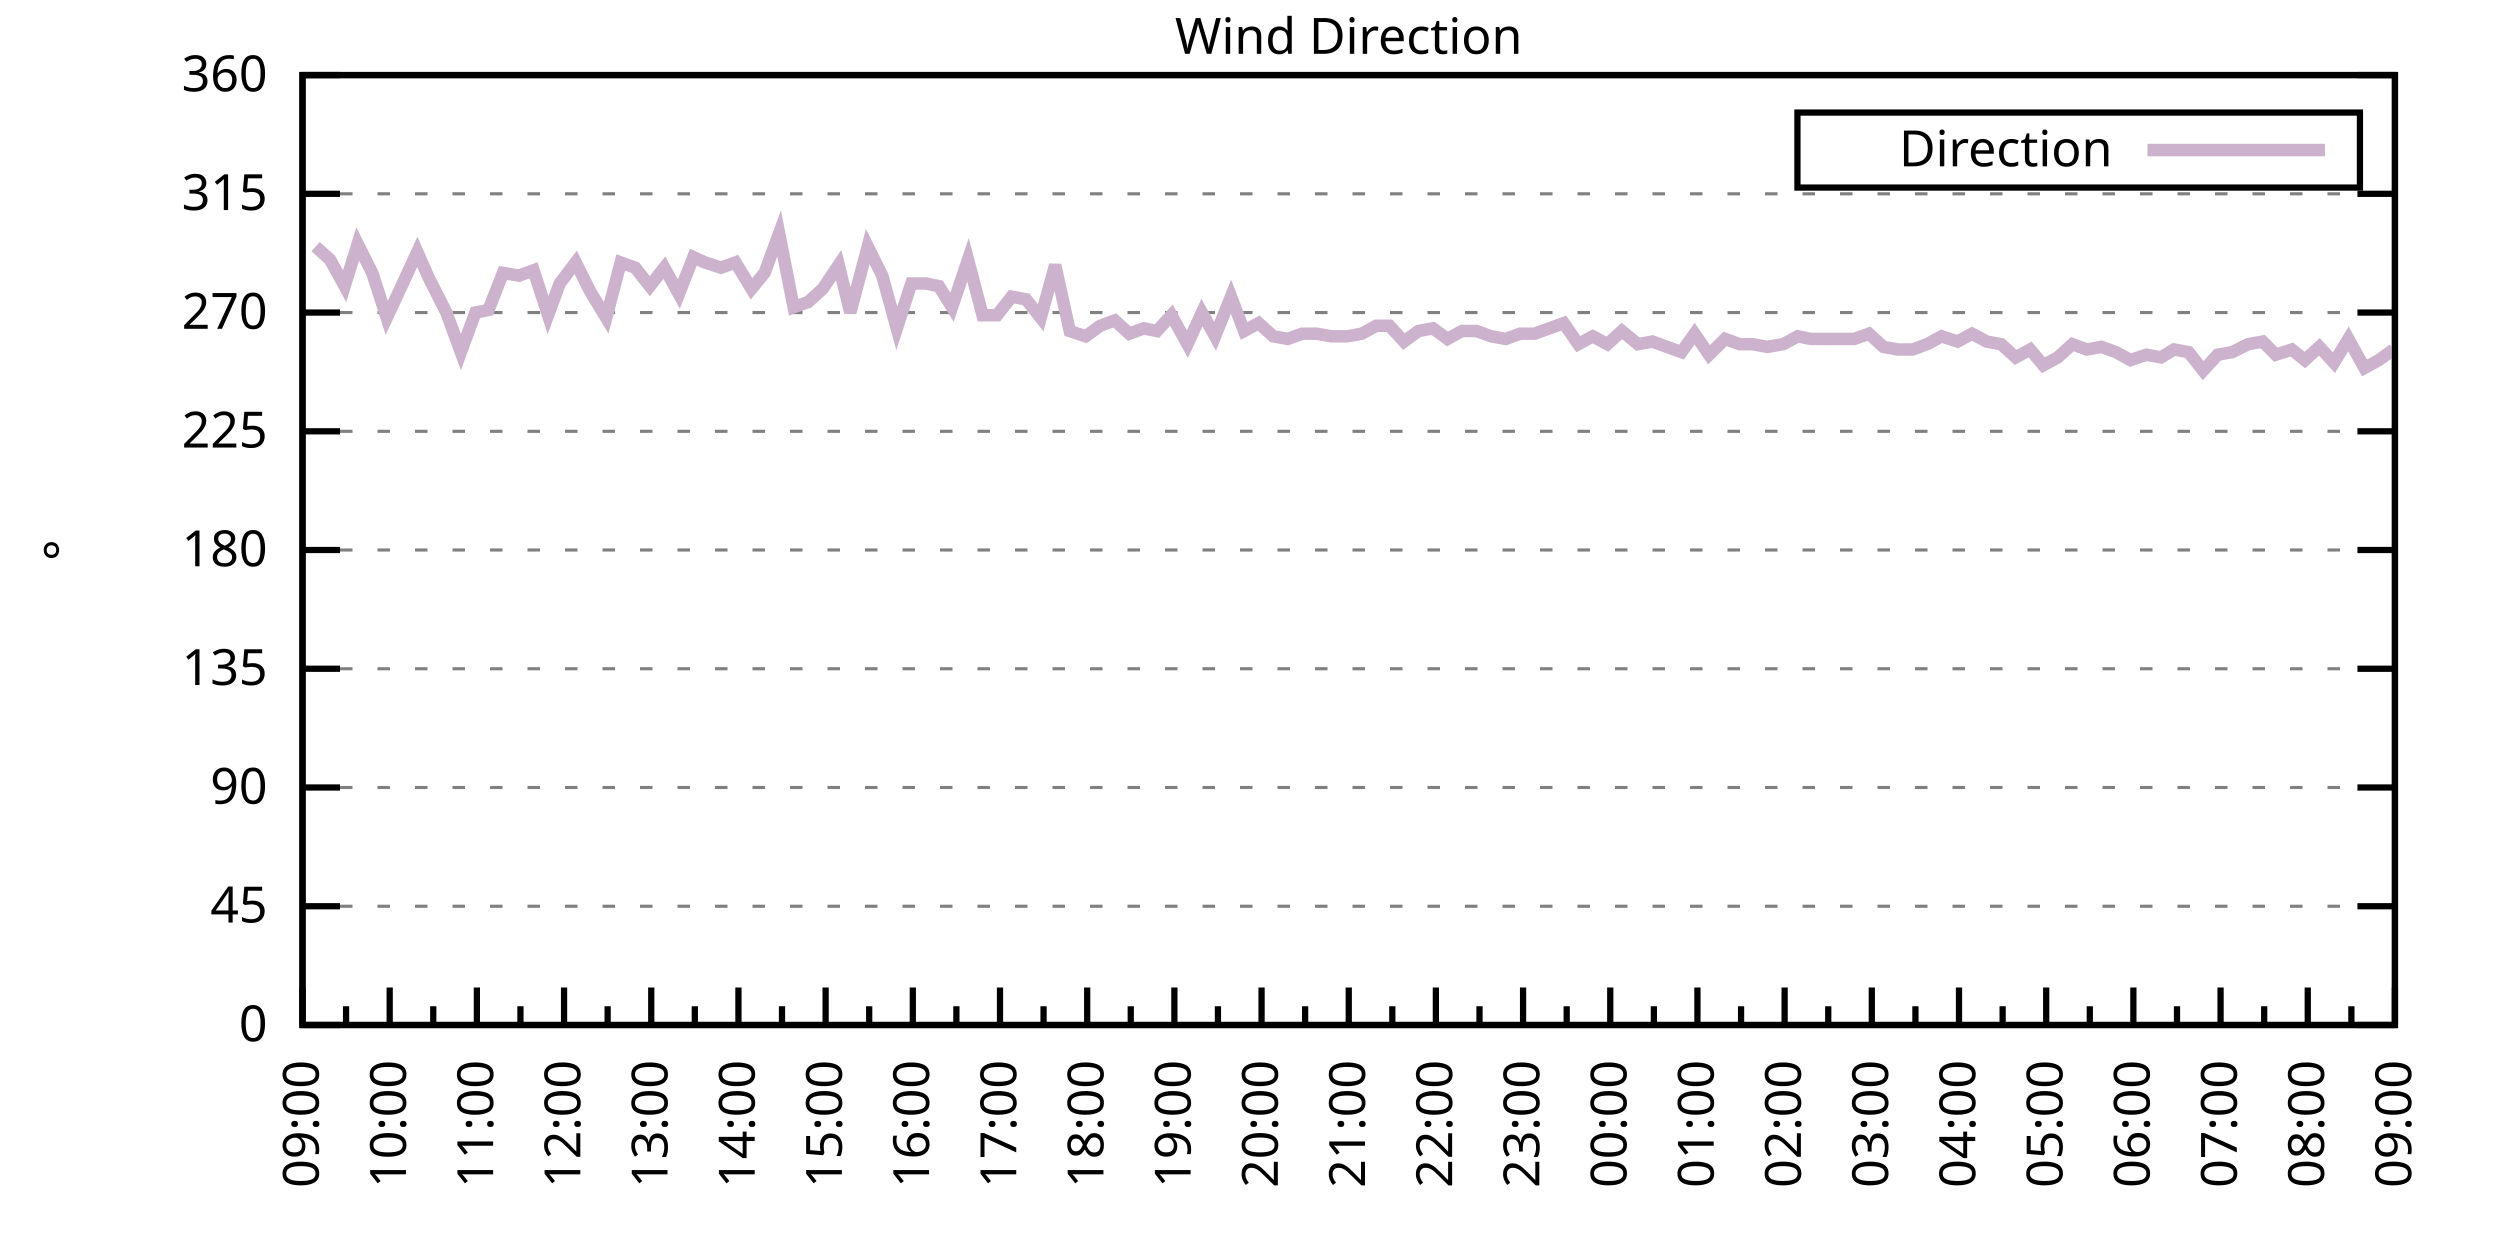
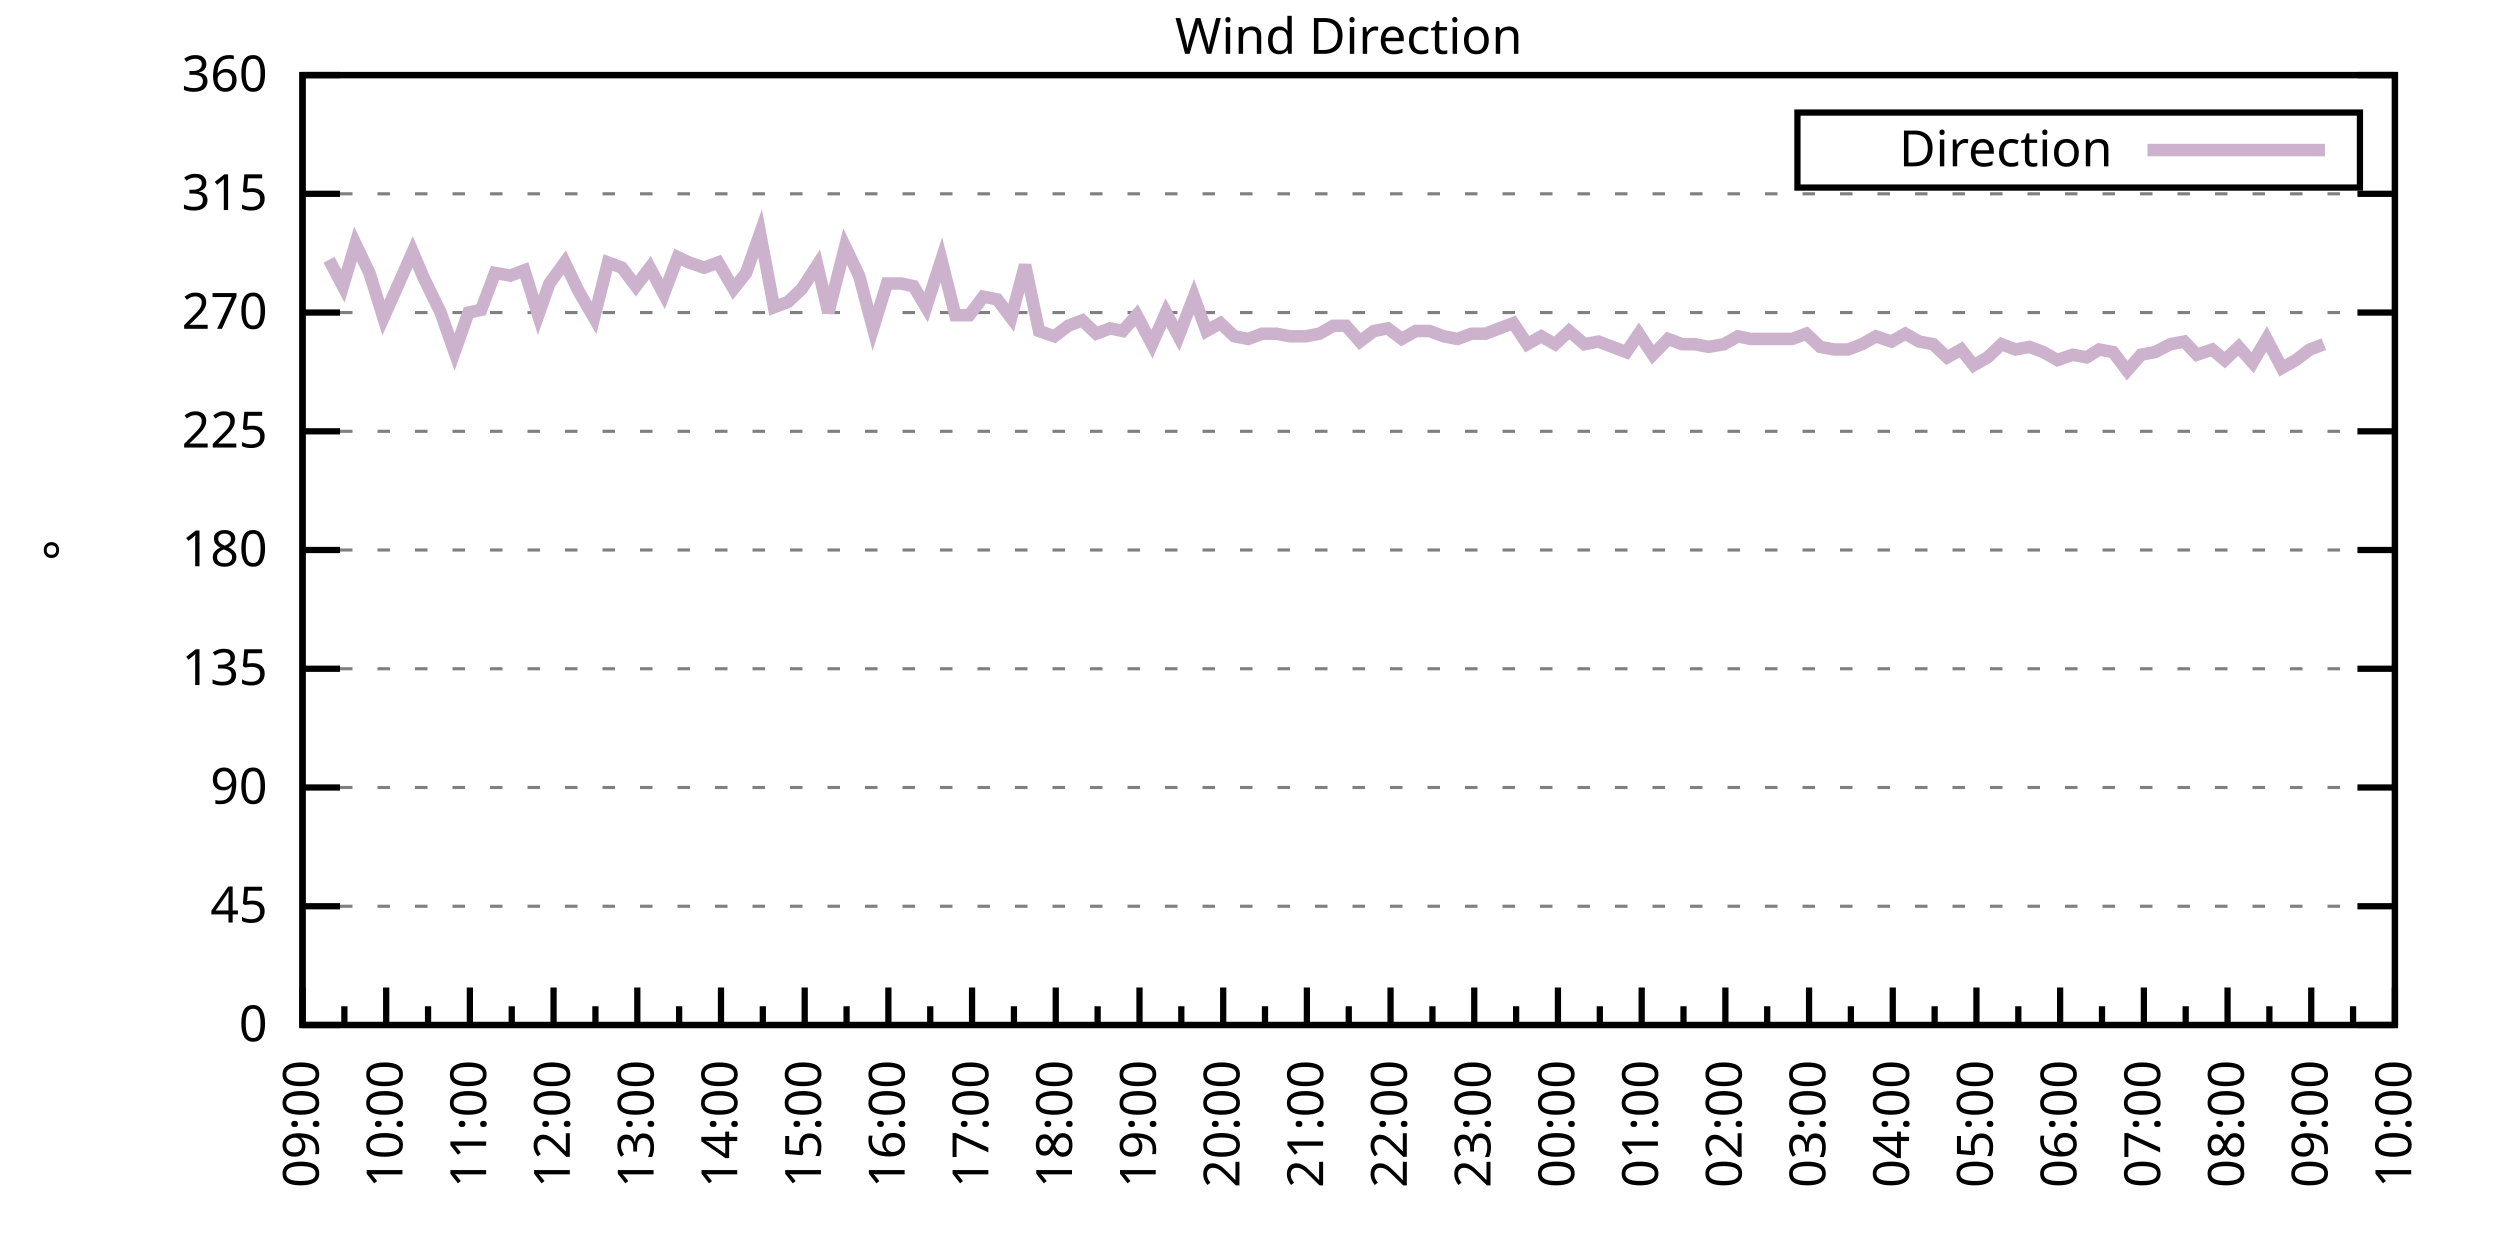
<svg xmlns="http://www.w3.org/2000/svg" xmlns:xlink="http://www.w3.org/1999/xlink" width="400" height="200" viewBox="0 0 400 200">
  <g id="gnuplot_canvas">
    <rect x="0" y="0" width="400" height="200" fill="none" />
    <defs>
      <circle id="gpDot" r="0.5" stroke-width="0.5" stroke="currentColor" />
      <path id="gpPt0" stroke-width="0.333" stroke="currentColor" d="M-1,0 h2 M0,-1 v2" />
      <path id="gpPt1" stroke-width="0.333" stroke="currentColor" d="M-1,-1 L1,1 M1,-1 L-1,1" />
      <path id="gpPt2" stroke-width="0.333" stroke="currentColor" d="M-1,0 L1,0 M0,-1 L0,1 M-1,-1 L1,1 M-1,1 L1,-1" />
      <rect id="gpPt3" stroke-width="0.333" stroke="currentColor" x="-1" y="-1" width="2" height="2" />
      <rect id="gpPt4" stroke-width="0.333" stroke="currentColor" fill="currentColor" x="-1" y="-1" width="2" height="2" />
      <circle id="gpPt5" stroke-width="0.333" stroke="currentColor" cx="0" cy="0" r="1" />
      <use xlink:href="#gpPt5" id="gpPt6" fill="currentColor" stroke="none" />
      <path id="gpPt7" stroke-width="0.333" stroke="currentColor" d="M0,-1.33 L-1.33,0.67 L1.33,0.67 z" />
      <use xlink:href="#gpPt7" id="gpPt8" fill="currentColor" stroke="none" />
      <use xlink:href="#gpPt7" id="gpPt9" stroke="currentColor" transform="rotate(180)" />
      <use xlink:href="#gpPt9" id="gpPt10" fill="currentColor" stroke="none" />
      <use xlink:href="#gpPt3" id="gpPt11" stroke="currentColor" transform="rotate(45)" />
      <use xlink:href="#gpPt11" id="gpPt12" fill="currentColor" stroke="none" />
      <path id="gpPt13" stroke-width="0.333" stroke="currentColor" d="M0,1.330 L1.265,0.411 L0.782,-1.067 L-0.782,-1.076 L-1.265,0.411 z" />
      <use xlink:href="#gpPt13" id="gpPt14" fill="currentColor" stroke="none" />
      <filter id="textbox" filterUnits="objectBoundingBox" x="0" y="0" height="1" width="1">
        <feFlood flood-color="white" flood-opacity="1" result="bgnd" />
        <feComposite in="SourceGraphic" in2="bgnd" operator="atop" />
      </filter>
      <filter id="greybox" filterUnits="objectBoundingBox" x="0" y="0" height="1" width="1">
        <feFlood flood-color="lightgrey" flood-opacity="1" result="grey" />
        <feComposite in="SourceGraphic" in2="grey" operator="atop" />
      </filter>
    </defs>
    <g fill="none" color="white" stroke="currentColor" stroke-width="1.00" stroke-linecap="butt" stroke-linejoin="miter">
</g>
    <g fill="none" color="black" stroke="currentColor" stroke-width="1.00" stroke-linecap="butt" stroke-linejoin="miter">
      <g stroke="none" shape-rendering="crispEdges">
        <polygon fill="rgb(255, 255, 255)" points="48.40,164.00 383.18,164.00 383.18,12.02 48.40,12.02 " />
      </g>
    </g>
    <g fill="none" color="black" stroke="currentColor" stroke-width="1.00" stroke-linecap="butt" stroke-linejoin="miter">
</g>
    <g fill="none" color="black" stroke="black" stroke-width="0.50" stroke-linecap="butt" stroke-linejoin="miter">
</g>
    <g fill="none" color="gray" stroke="currentColor" stroke-width="0.50" stroke-linecap="butt" stroke-linejoin="miter">
      <path stroke="gray" stroke-dasharray="2,4" class="gridline" d="M48.40,164.00 L383.19,164.00  " />
    </g>
    <g fill="none" color="gray" stroke="gray" stroke-width="1.00" stroke-linecap="butt" stroke-linejoin="miter">
</g>
    <g fill="none" color="black" stroke="currentColor" stroke-width="1.00" stroke-linecap="butt" stroke-linejoin="miter">
      <path stroke="black" d="M48.40,164.00 L54.40,164.00 M383.19,164.00 L377.19,164.00  " />
      <g transform="translate(42.80,166.60)" stroke="none" fill="black" font-family="Sans" font-size="8.00" text-anchor="end">
        <text>
          <tspan font-family="Sans"> 0</tspan>
        </text>
      </g>
    </g>
    <g fill="none" color="black" stroke="currentColor" stroke-width="1.00" stroke-linecap="butt" stroke-linejoin="miter">
</g>
    <g fill="none" color="black" stroke="black" stroke-width="0.50" stroke-linecap="butt" stroke-linejoin="miter">
</g>
    <g fill="none" color="gray" stroke="currentColor" stroke-width="0.50" stroke-linecap="butt" stroke-linejoin="miter">
      <path stroke="gray" stroke-dasharray="2,4" class="gridline" d="M48.40,145.00 L383.19,145.00  " />
    </g>
    <g fill="none" color="gray" stroke="gray" stroke-width="1.00" stroke-linecap="butt" stroke-linejoin="miter">
</g>
    <g fill="none" color="black" stroke="currentColor" stroke-width="1.00" stroke-linecap="butt" stroke-linejoin="miter">
      <path stroke="black" d="M48.40,145.00 L54.40,145.00 M383.19,145.00 L377.19,145.00  " />
      <g transform="translate(42.80,147.60)" stroke="none" fill="black" font-family="Sans" font-size="8.00" text-anchor="end">
        <text>
          <tspan font-family="Sans"> 45</tspan>
        </text>
      </g>
    </g>
    <g fill="none" color="black" stroke="currentColor" stroke-width="1.00" stroke-linecap="butt" stroke-linejoin="miter">
</g>
    <g fill="none" color="black" stroke="black" stroke-width="0.50" stroke-linecap="butt" stroke-linejoin="miter">
</g>
    <g fill="none" color="gray" stroke="currentColor" stroke-width="0.50" stroke-linecap="butt" stroke-linejoin="miter">
      <path stroke="gray" stroke-dasharray="2,4" class="gridline" d="M48.40,126.00 L383.19,126.00  " />
    </g>
    <g fill="none" color="gray" stroke="gray" stroke-width="1.00" stroke-linecap="butt" stroke-linejoin="miter">
</g>
    <g fill="none" color="black" stroke="currentColor" stroke-width="1.00" stroke-linecap="butt" stroke-linejoin="miter">
      <path stroke="black" d="M48.40,126.00 L54.40,126.00 M383.19,126.00 L377.19,126.00  " />
      <g transform="translate(42.80,128.60)" stroke="none" fill="black" font-family="Sans" font-size="8.00" text-anchor="end">
        <text>
          <tspan font-family="Sans"> 90</tspan>
        </text>
      </g>
    </g>
    <g fill="none" color="black" stroke="currentColor" stroke-width="1.00" stroke-linecap="butt" stroke-linejoin="miter">
</g>
    <g fill="none" color="black" stroke="black" stroke-width="0.50" stroke-linecap="butt" stroke-linejoin="miter">
</g>
    <g fill="none" color="gray" stroke="currentColor" stroke-width="0.50" stroke-linecap="butt" stroke-linejoin="miter">
      <path stroke="gray" stroke-dasharray="2,4" class="gridline" d="M48.40,107.00 L383.19,107.00  " />
    </g>
    <g fill="none" color="gray" stroke="gray" stroke-width="1.00" stroke-linecap="butt" stroke-linejoin="miter">
</g>
    <g fill="none" color="black" stroke="currentColor" stroke-width="1.00" stroke-linecap="butt" stroke-linejoin="miter">
      <path stroke="black" d="M48.40,107.00 L54.40,107.00 M383.19,107.00 L377.19,107.00  " />
      <g transform="translate(42.80,109.60)" stroke="none" fill="black" font-family="Sans" font-size="8.00" text-anchor="end">
        <text>
          <tspan font-family="Sans"> 135</tspan>
        </text>
      </g>
    </g>
    <g fill="none" color="black" stroke="currentColor" stroke-width="1.00" stroke-linecap="butt" stroke-linejoin="miter">
</g>
    <g fill="none" color="black" stroke="black" stroke-width="0.50" stroke-linecap="butt" stroke-linejoin="miter">
</g>
    <g fill="none" color="gray" stroke="currentColor" stroke-width="0.50" stroke-linecap="butt" stroke-linejoin="miter">
      <path stroke="gray" stroke-dasharray="2,4" class="gridline" d="M48.40,88.00 L383.19,88.00  " />
    </g>
    <g fill="none" color="gray" stroke="gray" stroke-width="1.00" stroke-linecap="butt" stroke-linejoin="miter">
</g>
    <g fill="none" color="black" stroke="currentColor" stroke-width="1.00" stroke-linecap="butt" stroke-linejoin="miter">
      <path stroke="black" d="M48.40,88.00 L54.40,88.00 M383.19,88.00 L377.19,88.00  " />
      <g transform="translate(42.80,90.60)" stroke="none" fill="black" font-family="Sans" font-size="8.00" text-anchor="end">
        <text>
          <tspan font-family="Sans"> 180</tspan>
        </text>
      </g>
    </g>
    <g fill="none" color="black" stroke="currentColor" stroke-width="1.00" stroke-linecap="butt" stroke-linejoin="miter">
</g>
    <g fill="none" color="black" stroke="black" stroke-width="0.50" stroke-linecap="butt" stroke-linejoin="miter">
</g>
    <g fill="none" color="gray" stroke="currentColor" stroke-width="0.50" stroke-linecap="butt" stroke-linejoin="miter">
      <path stroke="gray" stroke-dasharray="2,4" class="gridline" d="M48.40,69.01 L383.19,69.01  " />
    </g>
    <g fill="none" color="gray" stroke="gray" stroke-width="1.00" stroke-linecap="butt" stroke-linejoin="miter">
</g>
    <g fill="none" color="black" stroke="currentColor" stroke-width="1.00" stroke-linecap="butt" stroke-linejoin="miter">
      <path stroke="black" d="M48.40,69.01 L54.40,69.01 M383.19,69.01 L377.19,69.01  " />
      <g transform="translate(42.80,71.61)" stroke="none" fill="black" font-family="Sans" font-size="8.00" text-anchor="end">
        <text>
          <tspan font-family="Sans"> 225</tspan>
        </text>
      </g>
    </g>
    <g fill="none" color="black" stroke="currentColor" stroke-width="1.00" stroke-linecap="butt" stroke-linejoin="miter">
</g>
    <g fill="none" color="black" stroke="black" stroke-width="0.50" stroke-linecap="butt" stroke-linejoin="miter">
</g>
    <g fill="none" color="gray" stroke="currentColor" stroke-width="0.50" stroke-linecap="butt" stroke-linejoin="miter">
      <path stroke="gray" stroke-dasharray="2,4" class="gridline" d="M48.40,50.01 L383.19,50.01  " />
    </g>
    <g fill="none" color="gray" stroke="gray" stroke-width="1.00" stroke-linecap="butt" stroke-linejoin="miter">
</g>
    <g fill="none" color="black" stroke="currentColor" stroke-width="1.00" stroke-linecap="butt" stroke-linejoin="miter">
      <path stroke="black" d="M48.40,50.01 L54.40,50.01 M383.19,50.01 L377.19,50.01  " />
      <g transform="translate(42.80,52.61)" stroke="none" fill="black" font-family="Sans" font-size="8.00" text-anchor="end">
        <text>
          <tspan font-family="Sans"> 270</tspan>
        </text>
      </g>
    </g>
    <g fill="none" color="black" stroke="currentColor" stroke-width="1.00" stroke-linecap="butt" stroke-linejoin="miter">
</g>
    <g fill="none" color="black" stroke="black" stroke-width="0.50" stroke-linecap="butt" stroke-linejoin="miter">
</g>
    <g fill="none" color="gray" stroke="currentColor" stroke-width="0.50" stroke-linecap="butt" stroke-linejoin="miter">
      <path stroke="gray" stroke-dasharray="2,4" class="gridline" d="M48.40,31.01 L383.19,31.01  " />
    </g>
    <g fill="none" color="gray" stroke="gray" stroke-width="1.00" stroke-linecap="butt" stroke-linejoin="miter">
</g>
    <g fill="none" color="black" stroke="currentColor" stroke-width="1.00" stroke-linecap="butt" stroke-linejoin="miter">
      <path stroke="black" d="M48.40,31.01 L54.40,31.01 M383.19,31.01 L377.19,31.01  " />
      <g transform="translate(42.80,33.61)" stroke="none" fill="black" font-family="Sans" font-size="8.00" text-anchor="end">
        <text>
          <tspan font-family="Sans"> 315</tspan>
        </text>
      </g>
    </g>
    <g fill="none" color="black" stroke="currentColor" stroke-width="1.00" stroke-linecap="butt" stroke-linejoin="miter">
</g>
    <g fill="none" color="black" stroke="black" stroke-width="0.50" stroke-linecap="butt" stroke-linejoin="miter">
</g>
    <g fill="none" color="gray" stroke="currentColor" stroke-width="0.50" stroke-linecap="butt" stroke-linejoin="miter">
      <path stroke="gray" stroke-dasharray="2,4" class="gridline" d="M48.40,12.01 L383.19,12.01  " />
    </g>
    <g fill="none" color="gray" stroke="gray" stroke-width="1.00" stroke-linecap="butt" stroke-linejoin="miter">
</g>
    <g fill="none" color="black" stroke="currentColor" stroke-width="1.00" stroke-linecap="butt" stroke-linejoin="miter">
      <path stroke="black" d="M48.40,12.01 L54.40,12.01 M383.19,12.01 L377.19,12.01  " />
      <g transform="translate(42.80,14.61)" stroke="none" fill="black" font-family="Sans" font-size="8.00" text-anchor="end">
        <text>
          <tspan font-family="Sans"> 360</tspan>
        </text>
      </g>
    </g>
    <g fill="none" color="black" stroke="currentColor" stroke-width="1.00" stroke-linecap="butt" stroke-linejoin="miter">
      <path stroke="black" d="M48.40,164.00 L48.40,158.00  " />
      <g transform="translate(51.00,169.60) rotate(270)" stroke="none" fill="black" font-family="Sans" font-size="8.00" text-anchor="end">
        <text>
          <tspan font-family="Sans">09:00</tspan>
        </text>
      </g>
    </g>
    <g fill="none" color="black" stroke="currentColor" stroke-width="1.00" stroke-linecap="butt" stroke-linejoin="miter">
-       <path stroke="black" d="M55.37,164.00 L55.37,161.00 M62.35,164.00 L62.35,158.00  " />
-       <g transform="translate(64.95,169.60) rotate(270)" stroke="none" fill="black" font-family="Sans" font-size="8.00" text-anchor="end">
+       <path stroke="black" d="M55.10,164.00 L55.10,161.00 M61.79,164.00 L61.79,158.00  " />
+       <g transform="translate(64.39,169.60) rotate(270)" stroke="none" fill="black" font-family="Sans" font-size="8.00" text-anchor="end">
        <text>
          <tspan font-family="Sans">10:00</tspan>
        </text>
      </g>
    </g>
    <g fill="none" color="black" stroke="currentColor" stroke-width="1.00" stroke-linecap="butt" stroke-linejoin="miter">
-       <path stroke="black" d="M69.32,164.00 L69.32,161.00 M76.30,164.00 L76.30,158.00  " />
-       <g transform="translate(78.90,169.60) rotate(270)" stroke="none" fill="black" font-family="Sans" font-size="8.00" text-anchor="end">
+       <path stroke="black" d="M68.49,164.00 L68.49,161.00 M75.18,164.00 L75.18,158.00  " />
+       <g transform="translate(77.78,169.60) rotate(270)" stroke="none" fill="black" font-family="Sans" font-size="8.00" text-anchor="end">
        <text>
          <tspan font-family="Sans">11:00</tspan>
        </text>
      </g>
    </g>
    <g fill="none" color="black" stroke="currentColor" stroke-width="1.00" stroke-linecap="butt" stroke-linejoin="miter">
-       <path stroke="black" d="M83.27,164.00 L83.27,161.00 M90.25,164.00 L90.25,158.00  " />
-       <g transform="translate(92.85,169.60) rotate(270)" stroke="none" fill="black" font-family="Sans" font-size="8.00" text-anchor="end">
+       <path stroke="black" d="M81.88,164.00 L81.88,161.00 M88.57,164.00 L88.57,158.00  " />
+       <g transform="translate(91.17,169.60) rotate(270)" stroke="none" fill="black" font-family="Sans" font-size="8.00" text-anchor="end">
        <text>
          <tspan font-family="Sans">12:00</tspan>
        </text>
      </g>
    </g>
    <g fill="none" color="black" stroke="currentColor" stroke-width="1.00" stroke-linecap="butt" stroke-linejoin="miter">
-       <path stroke="black" d="M97.22,164.00 L97.22,161.00 M104.20,164.00 L104.20,158.00  " />
-       <g transform="translate(106.80,169.60) rotate(270)" stroke="none" fill="black" font-family="Sans" font-size="8.00" text-anchor="end">
+       <path stroke="black" d="M95.27,164.00 L95.27,161.00 M101.97,164.00 L101.97,158.00  " />
+       <g transform="translate(104.57,169.60) rotate(270)" stroke="none" fill="black" font-family="Sans" font-size="8.00" text-anchor="end">
        <text>
          <tspan font-family="Sans">13:00</tspan>
        </text>
      </g>
    </g>
    <g fill="none" color="black" stroke="currentColor" stroke-width="1.00" stroke-linecap="butt" stroke-linejoin="miter">
-       <path stroke="black" d="M111.17,164.00 L111.17,161.00 M118.15,164.00 L118.15,158.00  " />
-       <g transform="translate(120.75,169.60) rotate(270)" stroke="none" fill="black" font-family="Sans" font-size="8.00" text-anchor="end">
+       <path stroke="black" d="M108.66,164.00 L108.66,161.00 M115.36,164.00 L115.36,158.00  " />
+       <g transform="translate(117.96,169.60) rotate(270)" stroke="none" fill="black" font-family="Sans" font-size="8.00" text-anchor="end">
        <text>
          <tspan font-family="Sans">14:00</tspan>
        </text>
      </g>
    </g>
    <g fill="none" color="black" stroke="currentColor" stroke-width="1.00" stroke-linecap="butt" stroke-linejoin="miter">
-       <path stroke="black" d="M125.12,164.00 L125.12,161.00 M132.10,164.00 L132.10,158.00  " />
-       <g transform="translate(134.70,169.60) rotate(270)" stroke="none" fill="black" font-family="Sans" font-size="8.00" text-anchor="end">
+       <path stroke="black" d="M122.05,164.00 L122.05,161.00 M128.75,164.00 L128.75,158.00  " />
+       <g transform="translate(131.35,169.60) rotate(270)" stroke="none" fill="black" font-family="Sans" font-size="8.00" text-anchor="end">
        <text>
          <tspan font-family="Sans">15:00</tspan>
        </text>
      </g>
    </g>
    <g fill="none" color="black" stroke="currentColor" stroke-width="1.00" stroke-linecap="butt" stroke-linejoin="miter">
-       <path stroke="black" d="M139.07,164.00 L139.07,161.00 M146.05,164.00 L146.05,158.00  " />
-       <g transform="translate(148.65,169.60) rotate(270)" stroke="none" fill="black" font-family="Sans" font-size="8.00" text-anchor="end">
+       <path stroke="black" d="M135.45,164.00 L135.45,161.00 M142.14,164.00 L142.14,158.00  " />
+       <g transform="translate(144.74,169.60) rotate(270)" stroke="none" fill="black" font-family="Sans" font-size="8.00" text-anchor="end">
        <text>
          <tspan font-family="Sans">16:00</tspan>
        </text>
      </g>
    </g>
    <g fill="none" color="black" stroke="currentColor" stroke-width="1.00" stroke-linecap="butt" stroke-linejoin="miter">
-       <path stroke="black" d="M153.02,164.00 L153.02,161.00 M160.00,164.00 L160.00,158.00  " />
-       <g transform="translate(162.60,169.60) rotate(270)" stroke="none" fill="black" font-family="Sans" font-size="8.00" text-anchor="end">
+       <path stroke="black" d="M148.84,164.00 L148.84,161.00 M155.53,164.00 L155.53,158.00  " />
+       <g transform="translate(158.13,169.60) rotate(270)" stroke="none" fill="black" font-family="Sans" font-size="8.00" text-anchor="end">
        <text>
          <tspan font-family="Sans">17:00</tspan>
        </text>
      </g>
    </g>
    <g fill="none" color="black" stroke="currentColor" stroke-width="1.00" stroke-linecap="butt" stroke-linejoin="miter">
-       <path stroke="black" d="M166.97,164.00 L166.97,161.00 M173.95,164.00 L173.95,158.00  " />
-       <g transform="translate(176.55,169.60) rotate(270)" stroke="none" fill="black" font-family="Sans" font-size="8.00" text-anchor="end">
+       <path stroke="black" d="M162.23,164.00 L162.23,161.00 M168.92,164.00 L168.92,158.00  " />
+       <g transform="translate(171.52,169.60) rotate(270)" stroke="none" fill="black" font-family="Sans" font-size="8.00" text-anchor="end">
        <text>
          <tspan font-family="Sans">18:00</tspan>
        </text>
      </g>
    </g>
    <g fill="none" color="black" stroke="currentColor" stroke-width="1.00" stroke-linecap="butt" stroke-linejoin="miter">
-       <path stroke="black" d="M180.92,164.00 L180.92,161.00 M187.90,164.00 L187.90,158.00  " />
-       <g transform="translate(190.50,169.60) rotate(270)" stroke="none" fill="black" font-family="Sans" font-size="8.00" text-anchor="end">
+       <path stroke="black" d="M175.62,164.00 L175.62,161.00 M182.32,164.00 L182.32,158.00  " />
+       <g transform="translate(184.92,169.60) rotate(270)" stroke="none" fill="black" font-family="Sans" font-size="8.00" text-anchor="end">
        <text>
          <tspan font-family="Sans">19:00</tspan>
        </text>
      </g>
    </g>
    <g fill="none" color="black" stroke="currentColor" stroke-width="1.00" stroke-linecap="butt" stroke-linejoin="miter">
-       <path stroke="black" d="M194.87,164.00 L194.87,161.00 M201.85,164.00 L201.85,158.00  " />
-       <g transform="translate(204.45,169.60) rotate(270)" stroke="none" fill="black" font-family="Sans" font-size="8.00" text-anchor="end">
+       <path stroke="black" d="M189.01,164.00 L189.01,161.00 M195.71,164.00 L195.71,158.00  " />
+       <g transform="translate(198.31,169.60) rotate(270)" stroke="none" fill="black" font-family="Sans" font-size="8.00" text-anchor="end">
        <text>
          <tspan font-family="Sans">20:00</tspan>
        </text>
      </g>
    </g>
    <g fill="none" color="black" stroke="currentColor" stroke-width="1.00" stroke-linecap="butt" stroke-linejoin="miter">
-       <path stroke="black" d="M208.82,164.00 L208.82,161.00 M215.80,164.00 L215.80,158.00  " />
-       <g transform="translate(218.40,169.60) rotate(270)" stroke="none" fill="black" font-family="Sans" font-size="8.00" text-anchor="end">
+       <path stroke="black" d="M202.40,164.00 L202.40,161.00 M209.10,164.00 L209.10,158.00  " />
+       <g transform="translate(211.70,169.60) rotate(270)" stroke="none" fill="black" font-family="Sans" font-size="8.00" text-anchor="end">
        <text>
          <tspan font-family="Sans">21:00</tspan>
        </text>
      </g>
    </g>
    <g fill="none" color="black" stroke="currentColor" stroke-width="1.00" stroke-linecap="butt" stroke-linejoin="miter">
-       <path stroke="black" d="M222.77,164.00 L222.77,161.00 M229.74,164.00 L229.74,158.00  " />
-       <g transform="translate(232.34,169.60) rotate(270)" stroke="none" fill="black" font-family="Sans" font-size="8.00" text-anchor="end">
+       <path stroke="black" d="M215.80,164.00 L215.80,161.00 M222.49,164.00 L222.49,158.00  " />
+       <g transform="translate(225.09,169.60) rotate(270)" stroke="none" fill="black" font-family="Sans" font-size="8.00" text-anchor="end">
        <text>
          <tspan font-family="Sans">22:00</tspan>
        </text>
      </g>
    </g>
    <g fill="none" color="black" stroke="currentColor" stroke-width="1.00" stroke-linecap="butt" stroke-linejoin="miter">
-       <path stroke="black" d="M236.72,164.00 L236.72,161.00 M243.69,164.00 L243.69,158.00  " />
-       <g transform="translate(246.29,169.60) rotate(270)" stroke="none" fill="black" font-family="Sans" font-size="8.00" text-anchor="end">
+       <path stroke="black" d="M229.19,164.00 L229.19,161.00 M235.88,164.00 L235.88,158.00  " />
+       <g transform="translate(238.48,169.60) rotate(270)" stroke="none" fill="black" font-family="Sans" font-size="8.00" text-anchor="end">
        <text>
          <tspan font-family="Sans">23:00</tspan>
        </text>
      </g>
    </g>
    <g fill="none" color="black" stroke="currentColor" stroke-width="1.00" stroke-linecap="butt" stroke-linejoin="miter">
-       <path stroke="black" d="M250.67,164.00 L250.67,161.00 M257.64,164.00 L257.64,158.00  " />
-       <g transform="translate(260.24,169.60) rotate(270)" stroke="none" fill="black" font-family="Sans" font-size="8.00" text-anchor="end">
+       <path stroke="black" d="M242.58,164.00 L242.58,161.00 M249.27,164.00 L249.27,158.00  " />
+       <g transform="translate(251.87,169.60) rotate(270)" stroke="none" fill="black" font-family="Sans" font-size="8.00" text-anchor="end">
        <text>
          <tspan font-family="Sans">00:00</tspan>
        </text>
      </g>
    </g>
    <g fill="none" color="black" stroke="currentColor" stroke-width="1.00" stroke-linecap="butt" stroke-linejoin="miter">
-       <path stroke="black" d="M264.62,164.00 L264.62,161.00 M271.59,164.00 L271.59,158.00  " />
-       <g transform="translate(274.19,169.60) rotate(270)" stroke="none" fill="black" font-family="Sans" font-size="8.00" text-anchor="end">
+       <path stroke="black" d="M255.97,164.00 L255.97,161.00 M262.67,164.00 L262.67,158.00  " />
+       <g transform="translate(265.27,169.60) rotate(270)" stroke="none" fill="black" font-family="Sans" font-size="8.00" text-anchor="end">
        <text>
          <tspan font-family="Sans">01:00</tspan>
        </text>
      </g>
    </g>
    <g fill="none" color="black" stroke="currentColor" stroke-width="1.00" stroke-linecap="butt" stroke-linejoin="miter">
-       <path stroke="black" d="M278.57,164.00 L278.57,161.00 M285.54,164.00 L285.54,158.00  " />
-       <g transform="translate(288.14,169.60) rotate(270)" stroke="none" fill="black" font-family="Sans" font-size="8.00" text-anchor="end">
+       <path stroke="black" d="M269.36,164.00 L269.36,161.00 M276.06,164.00 L276.06,158.00  " />
+       <g transform="translate(278.66,169.60) rotate(270)" stroke="none" fill="black" font-family="Sans" font-size="8.00" text-anchor="end">
        <text>
          <tspan font-family="Sans">02:00</tspan>
        </text>
      </g>
    </g>
    <g fill="none" color="black" stroke="currentColor" stroke-width="1.00" stroke-linecap="butt" stroke-linejoin="miter">
-       <path stroke="black" d="M292.52,164.00 L292.52,161.00 M299.49,164.00 L299.49,158.00  " />
-       <g transform="translate(302.09,169.60) rotate(270)" stroke="none" fill="black" font-family="Sans" font-size="8.00" text-anchor="end">
+       <path stroke="black" d="M282.75,164.00 L282.75,161.00 M289.45,164.00 L289.45,158.00  " />
+       <g transform="translate(292.05,169.60) rotate(270)" stroke="none" fill="black" font-family="Sans" font-size="8.00" text-anchor="end">
        <text>
          <tspan font-family="Sans">03:00</tspan>
        </text>
      </g>
    </g>
    <g fill="none" color="black" stroke="currentColor" stroke-width="1.00" stroke-linecap="butt" stroke-linejoin="miter">
-       <path stroke="black" d="M306.47,164.00 L306.47,161.00 M313.44,164.00 L313.44,158.00  " />
-       <g transform="translate(316.04,169.60) rotate(270)" stroke="none" fill="black" font-family="Sans" font-size="8.00" text-anchor="end">
+       <path stroke="black" d="M296.14,164.00 L296.14,161.00 M302.84,164.00 L302.84,158.00  " />
+       <g transform="translate(305.44,169.60) rotate(270)" stroke="none" fill="black" font-family="Sans" font-size="8.00" text-anchor="end">
        <text>
          <tspan font-family="Sans">04:00</tspan>
        </text>
      </g>
    </g>
    <g fill="none" color="black" stroke="currentColor" stroke-width="1.00" stroke-linecap="butt" stroke-linejoin="miter">
-       <path stroke="black" d="M320.42,164.00 L320.42,161.00 M327.39,164.00 L327.39,158.00  " />
-       <g transform="translate(329.99,169.60) rotate(270)" stroke="none" fill="black" font-family="Sans" font-size="8.00" text-anchor="end">
+       <path stroke="black" d="M309.54,164.00 L309.54,161.00 M316.23,164.00 L316.23,158.00  " />
+       <g transform="translate(318.83,169.60) rotate(270)" stroke="none" fill="black" font-family="Sans" font-size="8.00" text-anchor="end">
        <text>
          <tspan font-family="Sans">05:00</tspan>
        </text>
      </g>
    </g>
    <g fill="none" color="black" stroke="currentColor" stroke-width="1.00" stroke-linecap="butt" stroke-linejoin="miter">
-       <path stroke="black" d="M334.37,164.00 L334.37,161.00 M341.34,164.00 L341.34,158.00  " />
-       <g transform="translate(343.94,169.60) rotate(270)" stroke="none" fill="black" font-family="Sans" font-size="8.00" text-anchor="end">
+       <path stroke="black" d="M322.93,164.00 L322.93,161.00 M329.62,164.00 L329.62,158.00  " />
+       <g transform="translate(332.22,169.60) rotate(270)" stroke="none" fill="black" font-family="Sans" font-size="8.00" text-anchor="end">
        <text>
          <tspan font-family="Sans">06:00</tspan>
        </text>
      </g>
    </g>
    <g fill="none" color="black" stroke="currentColor" stroke-width="1.00" stroke-linecap="butt" stroke-linejoin="miter">
-       <path stroke="black" d="M348.32,164.00 L348.32,161.00 M355.29,164.00 L355.29,158.00  " />
-       <g transform="translate(357.89,169.60) rotate(270)" stroke="none" fill="black" font-family="Sans" font-size="8.00" text-anchor="end">
+       <path stroke="black" d="M336.32,164.00 L336.32,161.00 M343.02,164.00 L343.02,158.00  " />
+       <g transform="translate(345.62,169.60) rotate(270)" stroke="none" fill="black" font-family="Sans" font-size="8.00" text-anchor="end">
        <text>
          <tspan font-family="Sans">07:00</tspan>
        </text>
      </g>
    </g>
    <g fill="none" color="black" stroke="currentColor" stroke-width="1.00" stroke-linecap="butt" stroke-linejoin="miter">
-       <path stroke="black" d="M362.27,164.00 L362.27,161.00 M369.24,164.00 L369.24,158.00  " />
-       <g transform="translate(371.84,169.60) rotate(270)" stroke="none" fill="black" font-family="Sans" font-size="8.00" text-anchor="end">
+       <path stroke="black" d="M349.71,164.00 L349.71,161.00 M356.41,164.00 L356.41,158.00  " />
+       <g transform="translate(359.01,169.60) rotate(270)" stroke="none" fill="black" font-family="Sans" font-size="8.00" text-anchor="end">
        <text>
          <tspan font-family="Sans">08:00</tspan>
        </text>
      </g>
    </g>
    <g fill="none" color="black" stroke="currentColor" stroke-width="1.00" stroke-linecap="butt" stroke-linejoin="miter">
-       <path stroke="black" d="M376.22,164.00 L376.22,161.00 M383.19,164.00 L383.19,158.00  " />
+       <path stroke="black" d="M363.10,164.00 L363.10,161.00 M369.80,164.00 L369.80,158.00  " />
+       <g transform="translate(372.40,169.60) rotate(270)" stroke="none" fill="black" font-family="Sans" font-size="8.00" text-anchor="end">
+         <text>
+           <tspan font-family="Sans">09:00</tspan>
+         </text>
+       </g>
+     </g>
+     <g fill="none" color="black" stroke="currentColor" stroke-width="1.00" stroke-linecap="butt" stroke-linejoin="miter">
+       <path stroke="black" d="M376.49,164.00 L376.49,161.00 M383.19,164.00 L383.19,158.00  " />
      <g transform="translate(385.79,169.60) rotate(270)" stroke="none" fill="black" font-family="Sans" font-size="8.00" text-anchor="end">
        <text>
-           <tspan font-family="Sans">09:00</tspan>
+           <tspan font-family="Sans">10:00</tspan>
        </text>
      </g>
    </g>
    <g fill="none" color="black" stroke="currentColor" stroke-width="1.00" stroke-linecap="butt" stroke-linejoin="miter">
</g>
    <g fill="none" color="black" stroke="currentColor" stroke-width="1.00" stroke-linecap="butt" stroke-linejoin="miter">
      <path stroke="black" d="M48.40,12.01 L48.40,164.00 L383.19,164.00 L383.19,12.01 L48.40,12.01 Z  " />
    </g>
    <g fill="none" color="black" stroke="currentColor" stroke-width="1.00" stroke-linecap="butt" stroke-linejoin="miter">
      <g transform="translate(12.80,88.01) rotate(270)" stroke="none" fill="black" font-family="Sans" font-size="8.00" text-anchor="middle">
        <text>
          <tspan font-family="Sans">°</tspan>
        </text>
      </g>
    </g>
    <g fill="none" color="black" stroke="currentColor" stroke-width="1.00" stroke-linecap="butt" stroke-linejoin="miter">
</g>
    <g fill="none" color="black" stroke="currentColor" stroke-width="1.00" stroke-linecap="butt" stroke-linejoin="miter">
      <path stroke="black" d="M287.59,30.01 L287.59,18.01 L377.59,18.01 L377.59,30.01 L287.59,30.01 Z  " />
    </g>
    <g id="Wind_direction_plot_1">
      <g fill="none" color="white" stroke="black" stroke-width="2.00" stroke-linecap="butt" stroke-linejoin="miter">
</g>
      <g fill="none" color="black" stroke="currentColor" stroke-width="2.00" stroke-linecap="butt" stroke-linejoin="miter">
        <g transform="translate(337.99,26.61)" stroke="none" fill="black" font-family="Sans" font-size="8.00" text-anchor="end">
          <text>
            <tspan font-family="Sans">Direction</tspan>
          </text>
        </g>
      </g>
      <g fill="none" color="black" stroke="currentColor" stroke-width="2.00" stroke-linecap="butt" stroke-linejoin="miter">
-         <path stroke="rgb(204, 178, 204)" d="M343.59,24.01 L371.99,24.01 M50.49,39.45 L52.82,41.56 L55.14,45.79 L57.23,39.03 L59.56,43.67 L61.88,50.85   L64.44,45.36 L66.77,40.30 L68.63,44.52 L71.42,50.01 L73.74,56.34 L76.07,50.01 L78.16,49.59 L80.48,43.67   L83.04,44.10 L85.37,43.25 L87.69,50.43 L89.55,45.36 L92.11,41.99 L94.43,46.63 L96.99,50.85 L99.32,41.99   L101.64,42.83 L103.97,45.79 L106.29,42.83 L108.62,47.05 L110.94,41.14 L112.80,41.99 L115.36,42.83 L117.68,41.99   L120.24,46.21 L122.33,43.67 L124.66,37.34 L126.98,49.16 L129.31,48.32 L131.63,46.21 L134.19,42.41 L136.05,50.01   L138.84,39.45 L141.16,44.10 L143.49,52.54 L145.81,45.36 L148.14,45.36 L150.23,45.79 L152.32,49.16 L154.88,41.56   L157.21,50.43 L159.53,50.43 L161.86,47.47 L164.18,47.90 L166.51,50.85 L168.83,42.41 L171.16,52.96 L173.71,53.81   L176.04,52.12 L178.36,51.27 L180.69,53.39 L183.01,52.54 L185.11,52.96 L187.43,50.43 L189.99,55.07 L192.31,50.01   L194.41,53.81 L196.96,47.47 L199.06,52.96 L201.38,51.70 L203.71,53.81 L206.03,54.23 L208.36,53.39 L210.68,53.39   L213.01,53.81 L215.56,53.81 L217.89,53.39 L220.21,52.12 L222.30,52.12 L224.63,54.65 L226.95,52.96 L229.28,52.54   L231.60,54.23 L233.93,52.96 L236.25,52.96 L238.58,53.81 L240.90,54.23 L243.23,53.39 L245.55,53.39 L247.88,52.54   L250.20,51.70 L252.53,55.07 L254.85,53.81 L257.18,55.07 L259.50,52.96 L262.06,55.07 L264.39,54.65 L266.71,55.50   L269.04,56.34 L271.13,53.39 L273.45,56.76 L276.01,54.23 L278.34,55.07 L280.43,55.07 L282.75,55.50 L285.31,55.07   L287.64,53.81 L289.73,54.23 L292.05,54.23 L294.15,54.23 L296.70,54.23 L299.03,53.39 L301.35,55.50 L303.68,55.92   L306.00,55.92 L308.33,55.07 L310.65,53.81 L313.21,54.65 L315.53,53.39 L317.86,54.65 L320.18,55.07 L322.51,57.18   L324.83,55.92 L326.93,58.45 L329.25,57.18 L331.58,55.07 L333.90,55.92 L336.23,55.50 L338.55,56.34 L340.88,57.61   L343.43,56.76 L345.76,57.18 L347.85,55.92 L350.18,56.34 L352.50,59.30 L354.83,56.76 L357.15,56.34 L359.71,55.07   L362.03,54.65 L364.13,56.76 L366.68,55.92 L368.78,57.61 L371.10,55.50 L373.43,58.03 L375.75,54.23 L378.31,58.87   L380.63,57.61 L382.96,55.92  " />
+         <path stroke="rgb(204, 178, 204)" d="M343.59,24.01 L371.99,24.01 M52.64,41.56 L54.87,45.79 L56.88,39.03 L59.11,43.67 L61.35,50.85 L63.80,45.36   L66.03,40.30 L67.82,44.52 L70.50,50.01 L72.73,56.34 L74.96,50.01 L76.97,49.59 L79.20,43.67 L81.66,44.10   L83.89,43.25 L86.12,50.43 L87.91,45.36 L90.36,41.99 L92.59,46.63 L95.05,50.85 L97.28,41.99 L99.51,42.83   L101.74,45.79 L103.98,42.83 L106.21,47.05 L108.44,41.14 L110.22,41.99 L112.68,42.83 L114.91,41.99 L117.37,46.21   L119.38,43.67 L121.61,37.34 L123.84,49.16 L126.07,48.32 L128.30,46.21 L130.76,42.41 L132.54,50.01 L135.22,39.45   L137.45,44.10 L139.69,52.54 L141.92,45.36 L144.15,45.36 L146.16,45.79 L148.17,49.16 L150.62,41.56 L152.85,50.43   L155.09,50.43 L157.32,47.47 L159.55,47.90 L161.78,50.85 L164.01,42.41 L166.25,52.96 L168.70,53.81 L170.93,52.12   L173.17,51.27 L175.40,53.39 L177.63,52.54 L179.64,52.96 L181.87,50.43 L184.32,55.07 L186.56,50.01 L188.57,53.81   L191.02,47.47 L193.03,52.96 L195.26,51.70 L197.49,53.81 L199.73,54.23 L201.96,53.39 L204.19,53.39 L206.42,53.81   L208.88,53.81 L211.11,53.39 L213.34,52.12 L215.35,52.12 L217.58,54.65 L219.81,52.96 L222.04,52.54 L224.28,54.23   L226.51,52.96 L228.74,52.96 L230.97,53.81 L233.20,54.23 L235.44,53.39 L237.67,53.39 L239.90,52.54 L242.13,51.70   L244.36,55.07 L246.60,53.81 L248.83,55.07 L251.06,52.96 L253.51,55.07 L255.75,54.65 L257.98,55.50 L260.21,56.34   L262.22,53.39 L264.45,56.76 L266.91,54.23 L269.14,55.07 L271.15,55.07 L273.38,55.50 L275.83,55.07 L278.07,53.81   L280.07,54.23 L282.31,54.23 L284.32,54.23 L286.77,54.23 L289.00,53.39 L291.23,55.50 L293.47,55.92 L295.70,55.92   L297.93,55.07 L300.16,53.81 L302.62,54.65 L304.85,53.39 L307.08,54.65 L309.31,55.07 L311.54,57.18 L313.78,55.92   L315.79,58.45 L318.02,57.18 L320.25,55.07 L322.48,55.92 L324.71,55.50 L326.95,56.34 L329.18,57.61 L331.63,56.76   L333.86,57.18 L335.87,55.92 L338.10,56.34 L340.34,59.30 L342.57,56.76 L344.80,56.34 L347.26,55.07 L349.49,54.65   L351.50,56.76 L353.95,55.92 L355.96,57.61 L358.19,55.50 L360.42,58.03 L362.66,54.23 L365.11,58.87 L367.34,57.61   L369.58,55.92 L371.81,55.07  " />
      </g>
    </g>
    <g fill="none" color="black" stroke="currentColor" stroke-width="2.00" stroke-linecap="butt" stroke-linejoin="miter">
</g>
    <g fill="none" color="black" stroke="black" stroke-width="1.00" stroke-linecap="butt" stroke-linejoin="miter">
</g>
    <g fill="none" color="black" stroke="currentColor" stroke-width="1.00" stroke-linecap="butt" stroke-linejoin="miter">
      <path stroke="black" d="M48.40,12.01 L48.40,164.00 L383.19,164.00 L383.19,12.01 L48.40,12.01 Z  " />
    </g>
    <g fill="none" color="black" stroke="currentColor" stroke-width="1.00" stroke-linecap="butt" stroke-linejoin="miter">
      <g transform="translate(215.79,8.61)" stroke="none" fill="black" font-family="Sans" font-size="8.00" text-anchor="middle">
        <text>
          <tspan font-family="Sans">Wind Direction</tspan>
        </text>
      </g>
    </g>
    <g fill="none" color="black" stroke="currentColor" stroke-width="1.00" stroke-linecap="butt" stroke-linejoin="miter">
</g>
  </g>
</svg>
